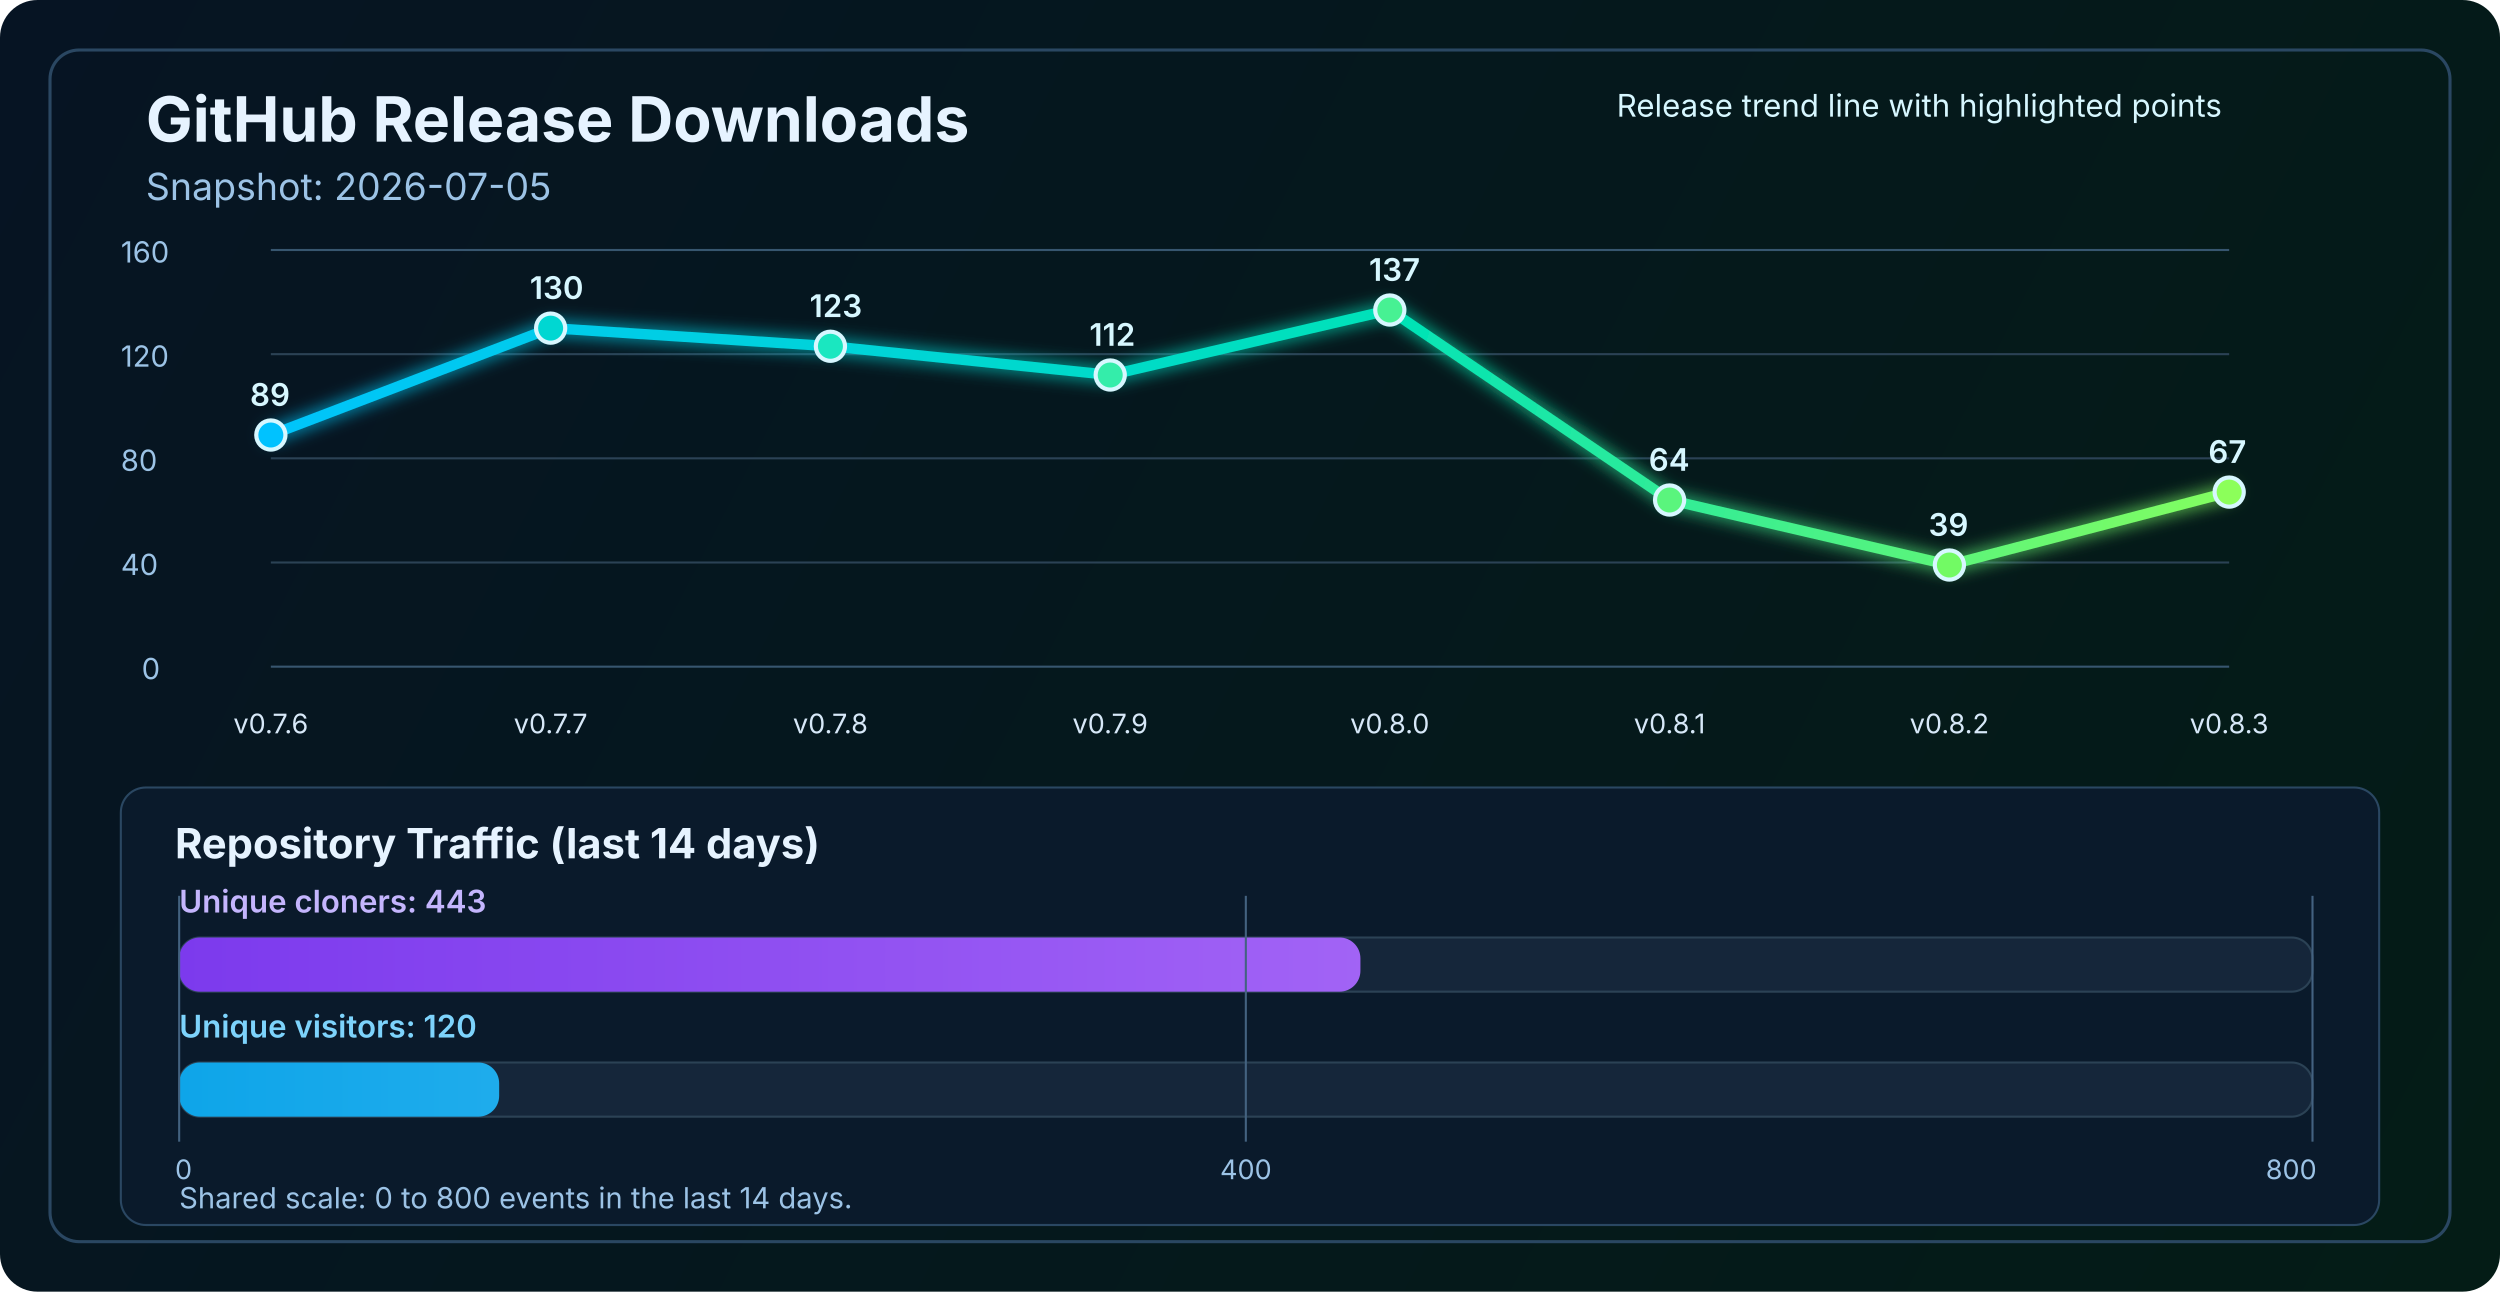
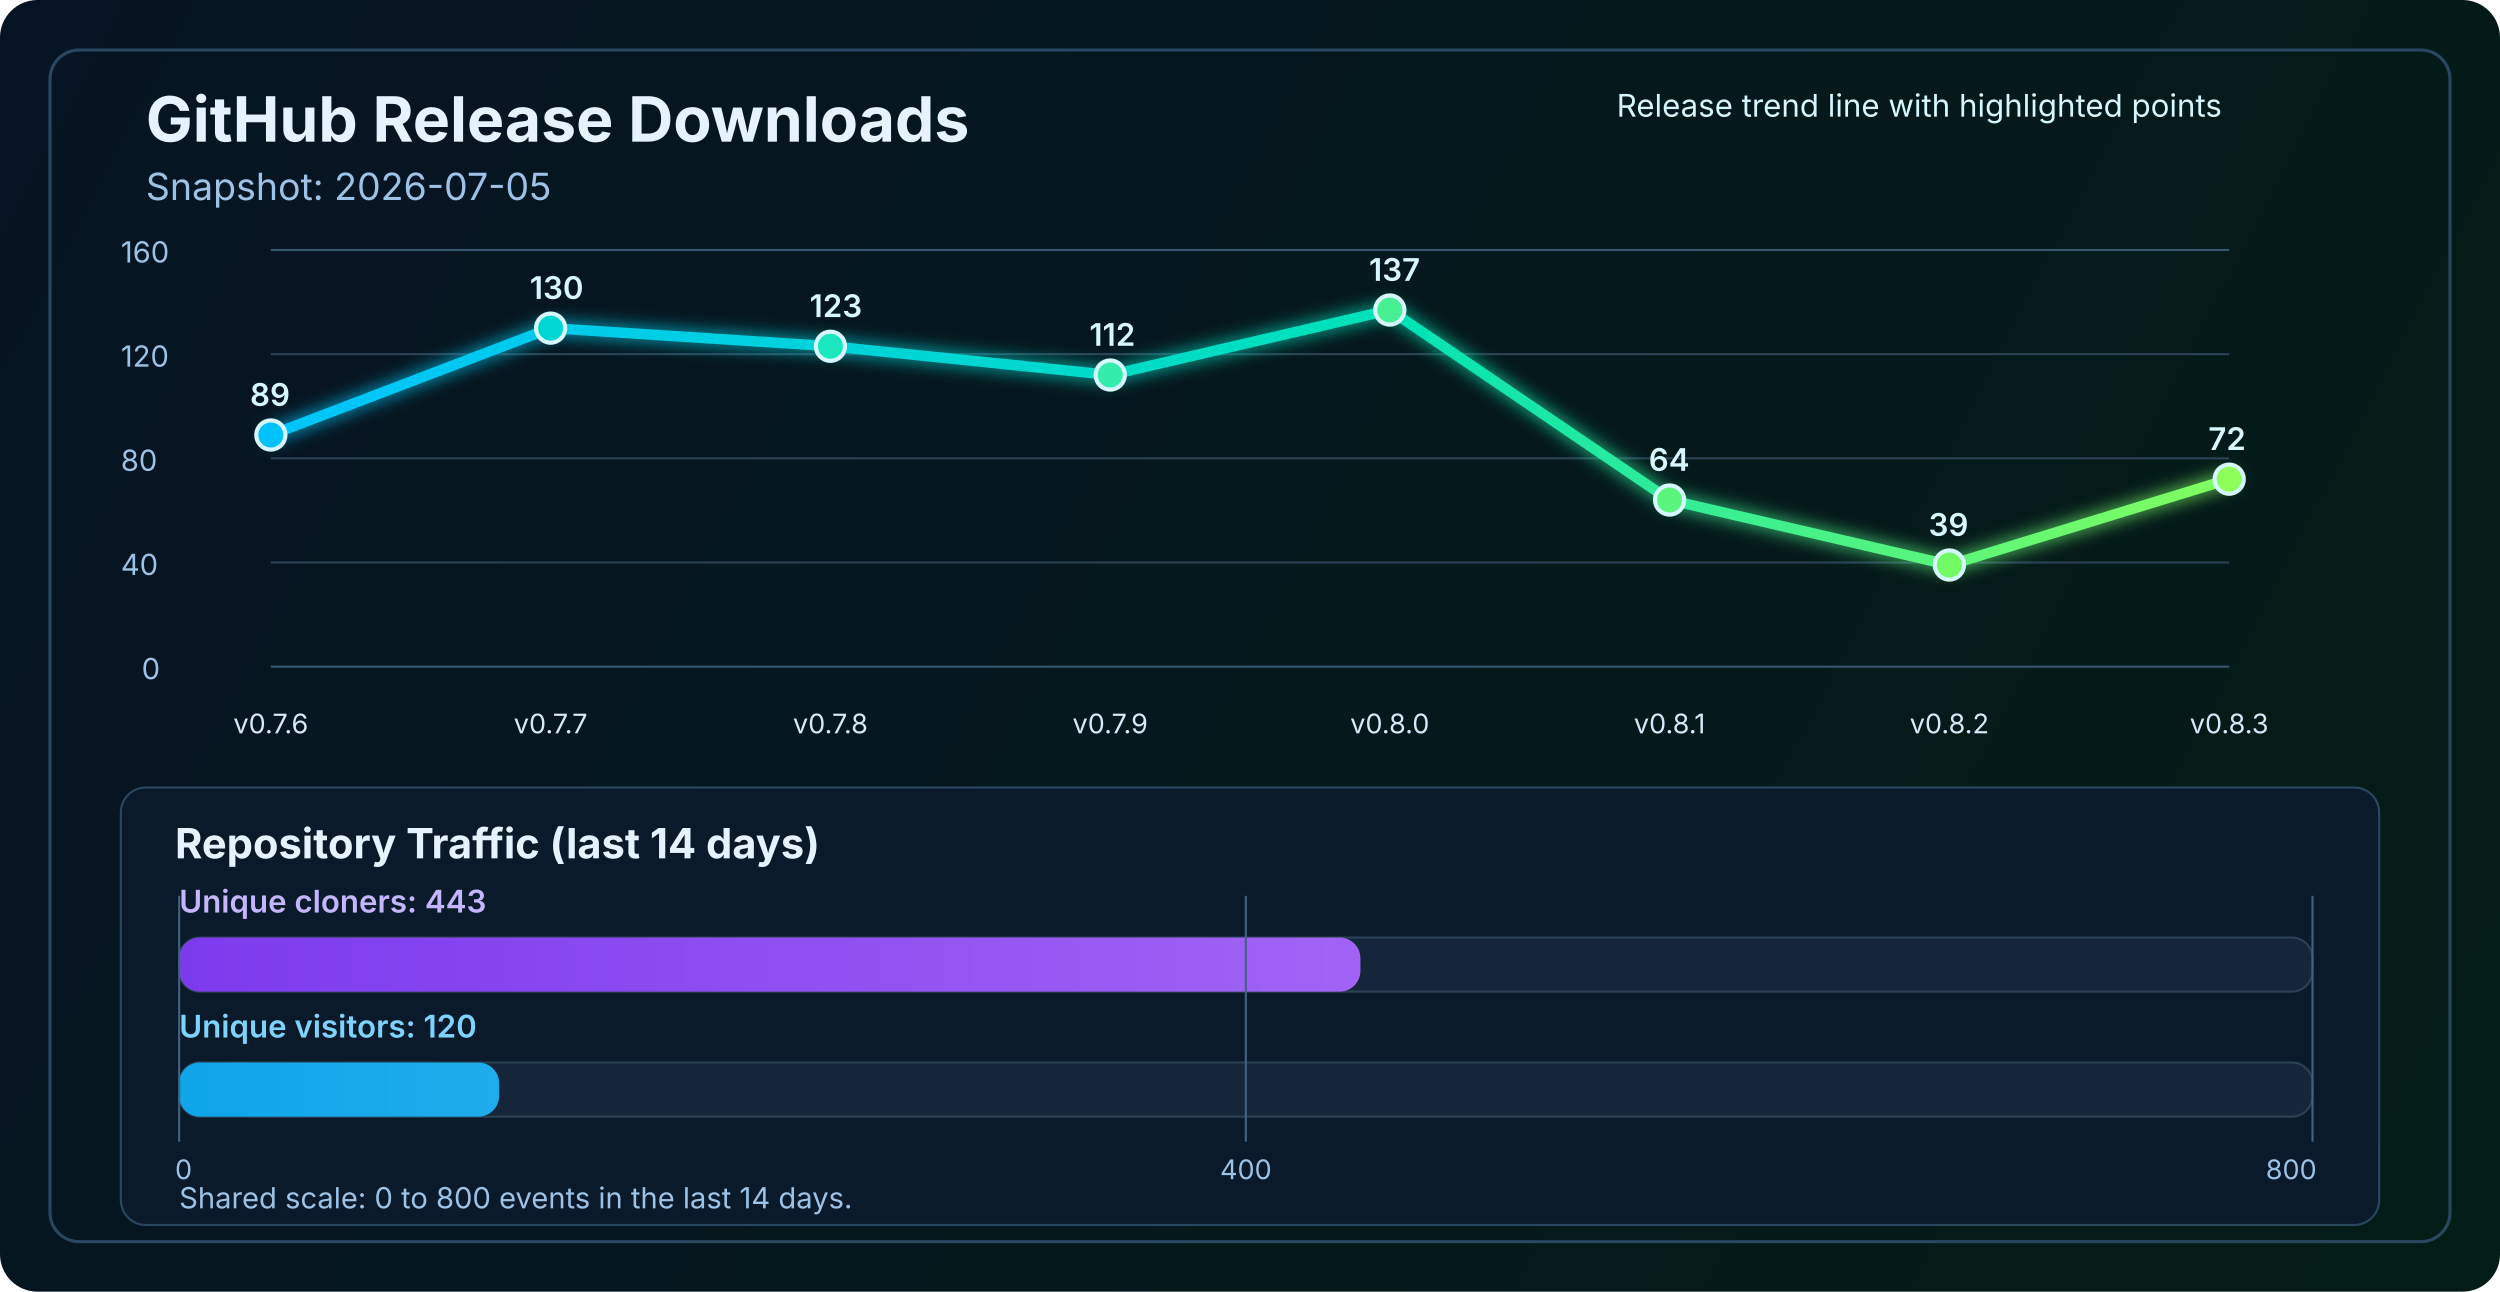
<svg xmlns="http://www.w3.org/2000/svg" width="1200" height="620" viewBox="0 0 1200 620" fill="none" role="img" aria-labelledby="title desc">
  <defs>
    <linearGradient id="bg" x1="0" y1="0" x2="1200" y2="620" gradientUnits="userSpaceOnUse">
      <stop stop-color="#061423" />
      <stop offset="1" stop-color="#041C16" />
    </linearGradient>
    <linearGradient id="line" x1="130" y1="86" x2="1070" y2="340" gradientUnits="userSpaceOnUse">
      <stop stop-color="#00C2FF" />
      <stop offset="0.55" stop-color="#00E2B8" />
      <stop offset="1" stop-color="#8CFF5A" />
    </linearGradient>
    <linearGradient id="cloneFill" x1="86" y1="450" x2="1110" y2="450" gradientUnits="userSpaceOnUse">
      <stop stop-color="#7C3AED" />
      <stop offset="1" stop-color="#C084FC" />
    </linearGradient>
    <linearGradient id="viewFill" x1="86" y1="482" x2="1110" y2="482" gradientUnits="userSpaceOnUse">
      <stop stop-color="#0EA5E9" />
      <stop offset="1" stop-color="#7DD3FC" />
    </linearGradient>
    <filter id="glow" x="-50%" y="-50%" width="200%" height="200%">
      <feGaussianBlur stdDeviation="4" result="blur" />
      <feMerge>
        <feMergeNode in="blur" />
        <feMergeNode in="SourceGraphic" />
      </feMerge>
    </filter>
  </defs>
  <rect width="1200" height="620" rx="18" fill="url(#bg)" />
  <rect x="24" y="24" width="1152" height="572" rx="14" stroke="#2A4762" stroke-width="1.5" />
  <text x="70" y="68" fill="#E6F3FF" font-size="30" font-family="SF Pro Display, -apple-system, BlinkMacSystemFont, Segoe UI, sans-serif" font-weight="700">GitHub Release Downloads</text>
  <text x="70" y="96" fill="#9CC3E6" font-size="18" font-family="SF Pro Text, -apple-system, BlinkMacSystemFont, Segoe UI, sans-serif">Snapshot: 2026-07-05</text>
  <line x1="130" y1="320.0" x2="1070" y2="320.0" stroke="#37566F" stroke-width="1" />
  <line x1="130" y1="270.0" x2="1070" y2="270.0" stroke="#2B4255" stroke-width="1" />
  <line x1="130" y1="220.0" x2="1070" y2="220.0" stroke="#2B4255" stroke-width="1" />
  <line x1="130" y1="170.0" x2="1070" y2="170.0" stroke="#2B4255" stroke-width="1" />
  <line x1="130" y1="120.0" x2="1070" y2="120.0" stroke="#37566F" stroke-width="1" />
  <text x="68" y="326.0" fill="#9CC3E6" font-size="14" font-family="SF Pro Text, -apple-system, BlinkMacSystemFont, Segoe UI, sans-serif">0</text>
  <text x="58" y="276.0" fill="#9CC3E6" font-size="14" font-family="SF Pro Text, -apple-system, BlinkMacSystemFont, Segoe UI, sans-serif">40</text>
  <text x="58" y="226.0" fill="#9CC3E6" font-size="14" font-family="SF Pro Text, -apple-system, BlinkMacSystemFont, Segoe UI, sans-serif">80</text>
  <text x="58" y="176.0" fill="#9CC3E6" font-size="14" font-family="SF Pro Text, -apple-system, BlinkMacSystemFont, Segoe UI, sans-serif">120</text>
  <text x="58" y="126.0" fill="#9CC3E6" font-size="14" font-family="SF Pro Text, -apple-system, BlinkMacSystemFont, Segoe UI, sans-serif">160</text>
-   <polyline points="130.0,208.8 264.3,157.5 398.6,166.2 532.9,180.0 667.1,148.8 801.4,240.0 935.7,271.2 1070.0,236.2" fill="none" stroke="url(#line)" stroke-width="5" stroke-linecap="round" stroke-linejoin="round" filter="url(#glow)" />
+   <polyline points="130.0,208.8 264.3,157.5 398.6,166.2 532.9,180.0 667.1,148.8 801.4,240.0 935.7,271.2 1070.0,230.0" fill="none" stroke="url(#line)" stroke-width="5" stroke-linecap="round" stroke-linejoin="round" filter="url(#glow)" />
  <circle cx="130.0" cy="208.8" r="7" fill="#00C2FF" stroke="#D7F7FF" stroke-width="2" />
  <circle cx="264.3" cy="157.5" r="7" fill="#00D7D2" stroke="#D7F7FF" stroke-width="2" />
  <circle cx="398.6" cy="166.2" r="7" fill="#1AE7C0" stroke="#D7F7FF" stroke-width="2" />
  <circle cx="532.9" cy="180.0" r="7" fill="#34EDAA" stroke="#D7F7FF" stroke-width="2" />
  <circle cx="667.1" cy="148.8" r="7" fill="#47F193" stroke="#D7F7FF" stroke-width="2" />
  <circle cx="801.4" cy="240.0" r="7" fill="#5AF57D" stroke="#D7F7FF" stroke-width="2" />
  <circle cx="935.7" cy="271.2" r="7" fill="#72FA64" stroke="#D7F7FF" stroke-width="2" />
-   <circle cx="1070.0" cy="236.2" r="7" fill="#8CFF5A" stroke="#D7F7FF" stroke-width="2" />
+   <circle cx="1070.0" cy="230.0" r="7" fill="#8CFF5A" stroke="#D7F7FF" stroke-width="2" />
  <text x="130.0" y="352" text-anchor="middle" fill="#D7E8F8" font-size="13" font-family="SF Pro Text, -apple-system, BlinkMacSystemFont, Segoe UI, sans-serif">v0.7.6</text>
  <text x="264.3" y="352" text-anchor="middle" fill="#D7E8F8" font-size="13" font-family="SF Pro Text, -apple-system, BlinkMacSystemFont, Segoe UI, sans-serif">v0.7.7</text>
  <text x="398.6" y="352" text-anchor="middle" fill="#D7E8F8" font-size="13" font-family="SF Pro Text, -apple-system, BlinkMacSystemFont, Segoe UI, sans-serif">v0.7.8</text>
  <text x="532.9" y="352" text-anchor="middle" fill="#D7E8F8" font-size="13" font-family="SF Pro Text, -apple-system, BlinkMacSystemFont, Segoe UI, sans-serif">v0.7.9</text>
  <text x="667.1" y="352" text-anchor="middle" fill="#D7E8F8" font-size="13" font-family="SF Pro Text, -apple-system, BlinkMacSystemFont, Segoe UI, sans-serif">v0.8.0</text>
  <text x="801.4" y="352" text-anchor="middle" fill="#D7E8F8" font-size="13" font-family="SF Pro Text, -apple-system, BlinkMacSystemFont, Segoe UI, sans-serif">v0.8.1</text>
  <text x="935.7" y="352" text-anchor="middle" fill="#D7E8F8" font-size="13" font-family="SF Pro Text, -apple-system, BlinkMacSystemFont, Segoe UI, sans-serif">v0.8.2</text>
  <text x="1070.0" y="352" text-anchor="middle" fill="#D7E8F8" font-size="13" font-family="SF Pro Text, -apple-system, BlinkMacSystemFont, Segoe UI, sans-serif">v0.8.3</text>
  <text x="120.0" y="194.8" fill="#D7F7FF" font-size="15" font-family="SF Pro Text, -apple-system, BlinkMacSystemFont, Segoe UI, sans-serif" font-weight="600">89</text>
  <text x="254.3" y="143.5" fill="#D7F7FF" font-size="15" font-family="SF Pro Text, -apple-system, BlinkMacSystemFont, Segoe UI, sans-serif" font-weight="600">130</text>
  <text x="388.6" y="152.2" fill="#D7F7FF" font-size="15" font-family="SF Pro Text, -apple-system, BlinkMacSystemFont, Segoe UI, sans-serif" font-weight="600">123</text>
  <text x="522.9" y="166.0" fill="#D7F7FF" font-size="15" font-family="SF Pro Text, -apple-system, BlinkMacSystemFont, Segoe UI, sans-serif" font-weight="600">112</text>
  <text x="657.1" y="134.8" fill="#D7F7FF" font-size="15" font-family="SF Pro Text, -apple-system, BlinkMacSystemFont, Segoe UI, sans-serif" font-weight="600">137</text>
  <text x="791.4" y="226.0" fill="#D7F7FF" font-size="15" font-family="SF Pro Text, -apple-system, BlinkMacSystemFont, Segoe UI, sans-serif" font-weight="600">64</text>
  <text x="925.7" y="257.2" fill="#D7F7FF" font-size="15" font-family="SF Pro Text, -apple-system, BlinkMacSystemFont, Segoe UI, sans-serif" font-weight="600">39</text>
-   <text x="1060.0" y="222.2" fill="#D7F7FF" font-size="15" font-family="SF Pro Text, -apple-system, BlinkMacSystemFont, Segoe UI, sans-serif" font-weight="600">67</text>
+   <text x="1060.0" y="216.0" fill="#D7F7FF" font-size="15" font-family="SF Pro Text, -apple-system, BlinkMacSystemFont, Segoe UI, sans-serif" font-weight="600">72</text>
  <text x="776" y="56" fill="#D7F7FF" font-size="15" font-family="SF Pro Text, -apple-system, BlinkMacSystemFont, Segoe UI, sans-serif">Release trend line with highlighted points</text>
  <rect x="58" y="378" width="1084" height="210" rx="12" fill="#0A1A2B" stroke="#2A4762" stroke-width="1" />
  <text x="84" y="412" fill="#E6F3FF" font-size="20" font-family="SF Pro Text, -apple-system, BlinkMacSystemFont, Segoe UI, sans-serif" font-weight="700">Repository Traffic (last 14 days)</text>
  <text x="86" y="438" fill="#C4B5FD" font-size="15" font-family="SF Pro Text, -apple-system, BlinkMacSystemFont, Segoe UI, sans-serif" font-weight="600">Unique cloners: 443</text>
  <rect x="86" y="450" width="1024" height="26" rx="10" fill="#15263A" stroke="#2B4255" stroke-width="1" />
  <rect x="86" y="450" width="567.0" height="26" rx="10" fill="url(#cloneFill)" />
  <text x="86" y="498" fill="#7DD3FC" font-size="15" font-family="SF Pro Text, -apple-system, BlinkMacSystemFont, Segoe UI, sans-serif" font-weight="600">Unique visitors: 120</text>
  <rect x="86" y="510" width="1024" height="26" rx="10" fill="#15263A" stroke="#2B4255" stroke-width="1" />
  <rect x="86" y="510" width="153.6" height="26" rx="10" fill="url(#viewFill)" />
  <line x1="86" y1="430" x2="86" y2="548" stroke="#436280" stroke-width="1" />
  <line x1="598.0" y1="430" x2="598.0" y2="548" stroke="#436280" stroke-width="1" />
  <line x1="1110" y1="430" x2="1110" y2="548" stroke="#436280" stroke-width="1" />
  <text x="84" y="566" text-anchor="start" fill="#9CC3E6" font-size="13" font-family="SF Pro Text, -apple-system, BlinkMacSystemFont, Segoe UI, sans-serif">0</text>
  <text x="598.0" y="566" text-anchor="middle" fill="#9CC3E6" font-size="13" font-family="SF Pro Text, -apple-system, BlinkMacSystemFont, Segoe UI, sans-serif">400</text>
  <text x="1112" y="566" text-anchor="end" fill="#9CC3E6" font-size="13" font-family="SF Pro Text, -apple-system, BlinkMacSystemFont, Segoe UI, sans-serif">800</text>
  <text x="86" y="580" fill="#9CC3E6" font-size="14" font-family="SF Pro Text, -apple-system, BlinkMacSystemFont, Segoe UI, sans-serif">Shared scale: 0 to 800 events in the last 14 days.</text>
</svg>
